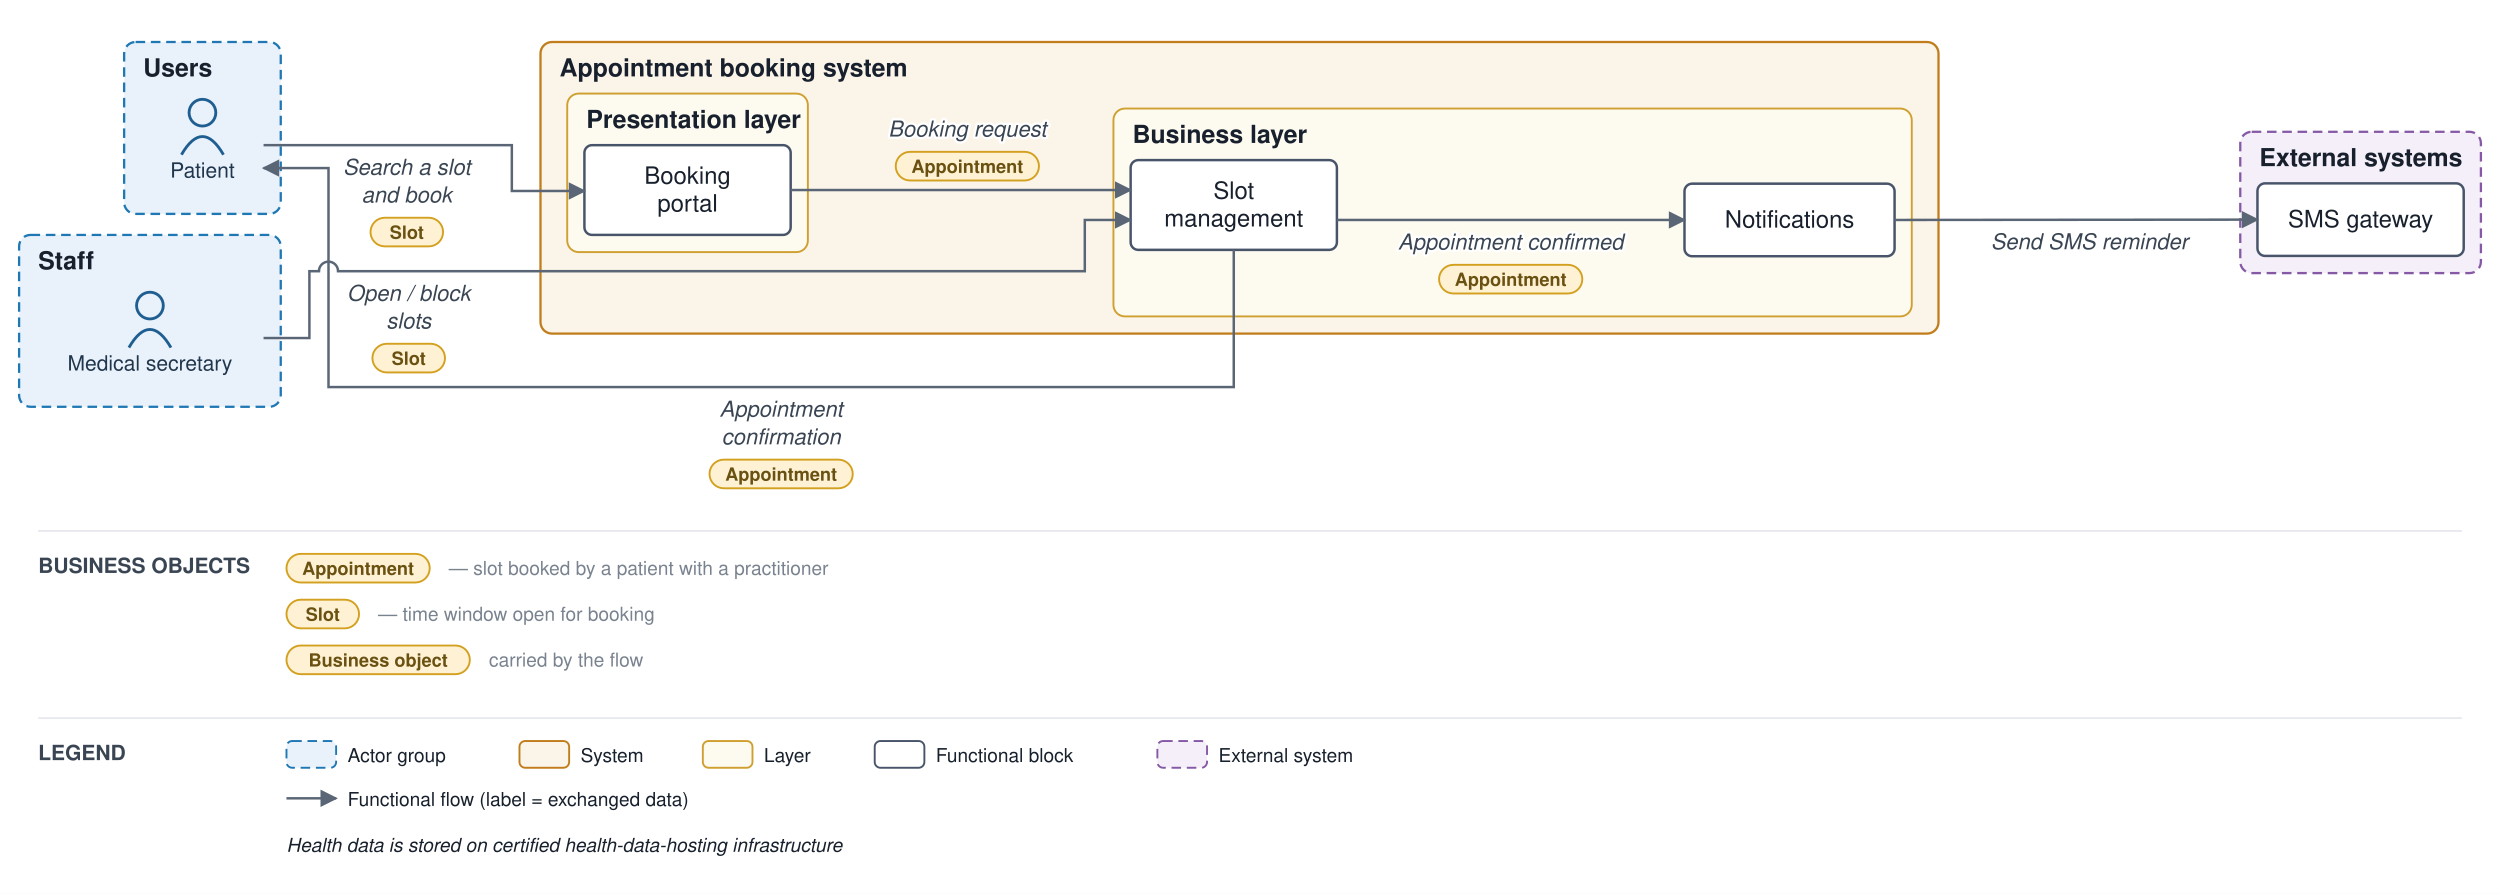
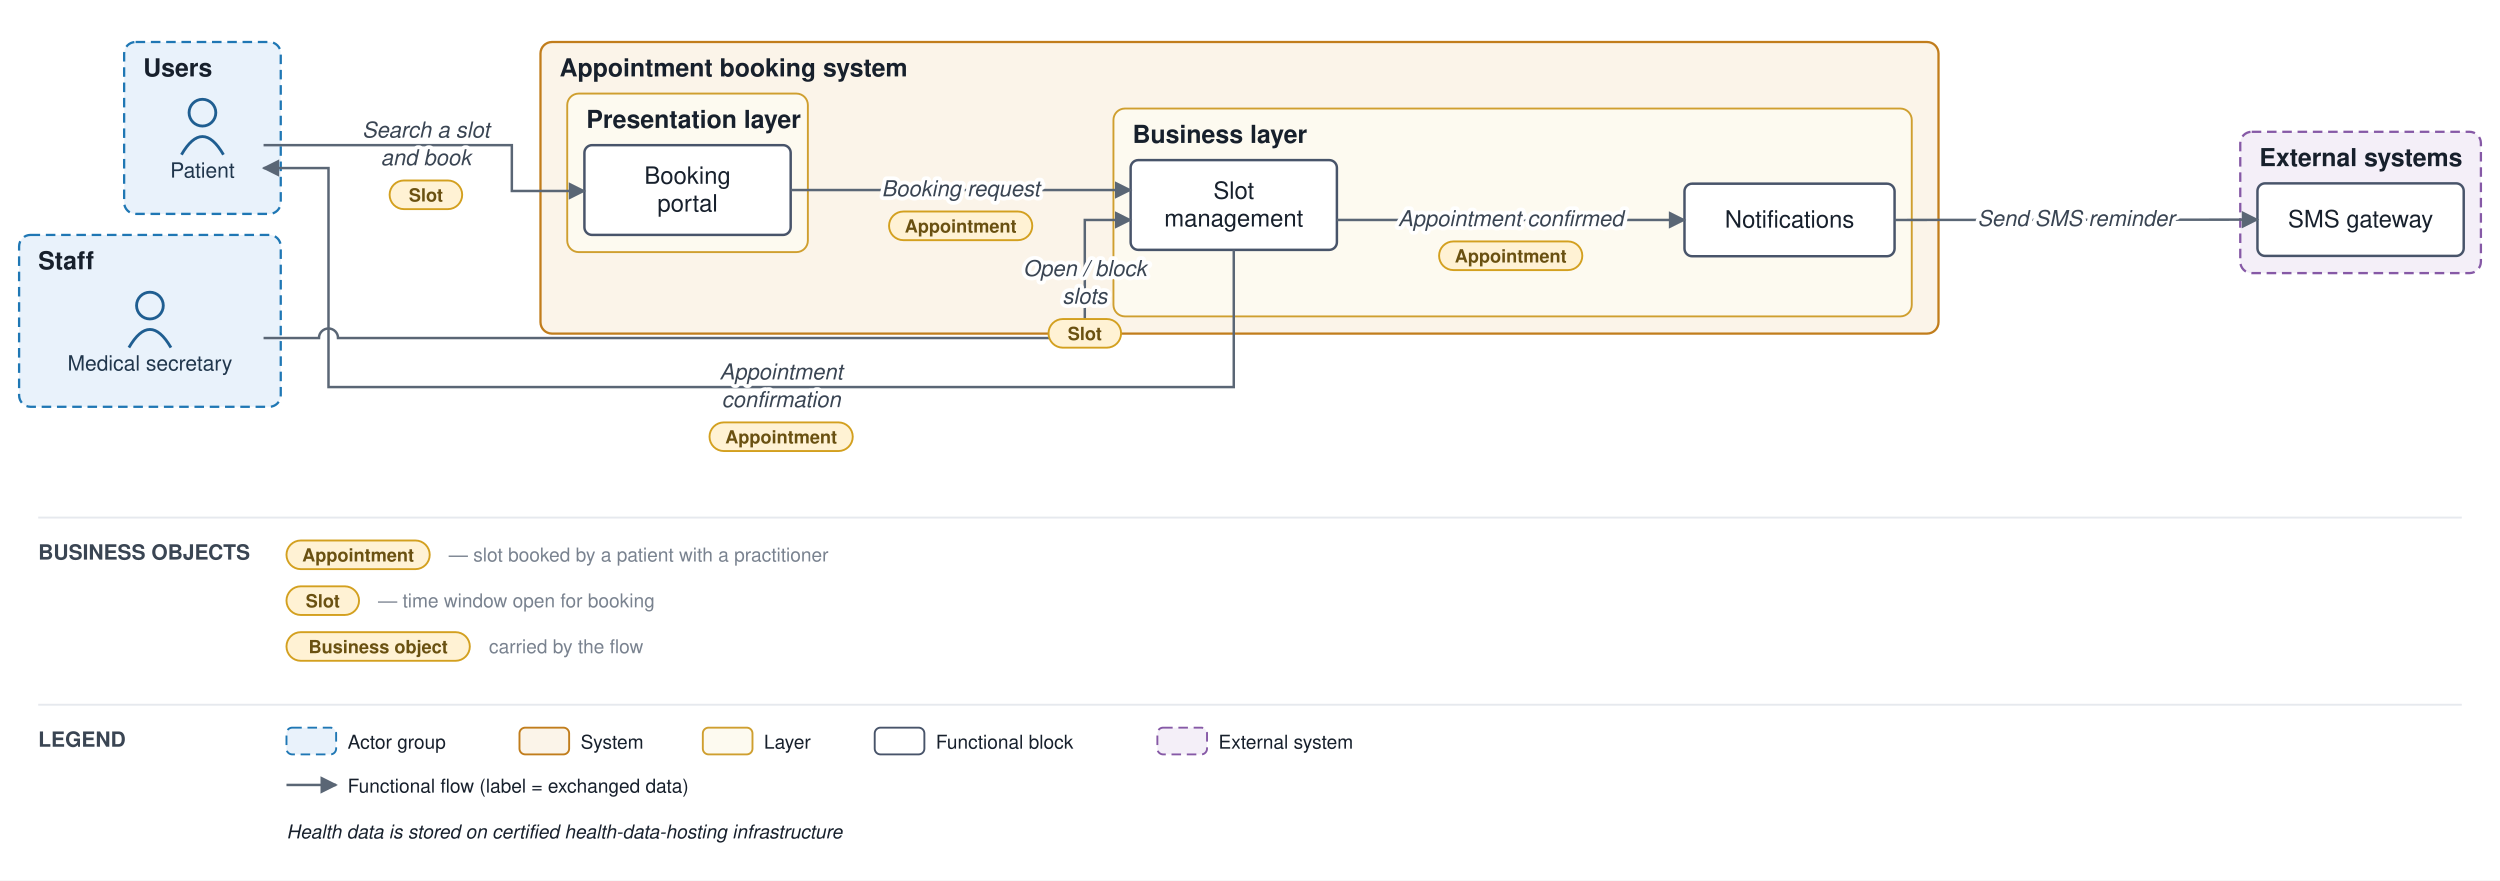
- <svg xmlns="http://www.w3.org/2000/svg" viewBox="0 0 1309 468" font-family="Helvetica,Arial,sans-serif">
+ <svg xmlns="http://www.w3.org/2000/svg" viewBox="0 0 1309 461" font-family="Helvetica,Arial,sans-serif">
  <defs>
    <marker id="arr" viewBox="0 0 10 10" refX="9" refY="5" markerWidth="7" markerHeight="7" orient="auto-start-reverse">
      <path d="M0,0 L10,5 L0,10 z" fill="#5a6675" />
    </marker>
  </defs>
-   <rect width="1309" height="468" fill="#ffffff" />
+   <rect width="1309" height="461" fill="#ffffff" />
  <rect x="65" y="22" width="82" height="90" rx="6" fill="#e9f2fb" stroke="#1f77b4" stroke-width="1.2" stroke-dasharray="5 3" />
  <text x="75" y="40" font-size="13" font-weight="bold" fill="#17202c">Users</text>
  <rect x="10" y="123" width="137" height="90" rx="6" fill="#e9f2fb" stroke="#1f77b4" stroke-width="1.2" stroke-dasharray="5 3" />
  <text x="20" y="141" font-size="13" font-weight="bold" fill="#17202c">Staff</text>
  <rect x="283" y="22" width="732" height="152.667" rx="6" fill="#fbf4e9" stroke="#c17d1c" stroke-width="1.2" />
  <text x="293" y="40" font-size="13" font-weight="bold" fill="#17202c">Appointment booking system</text>
  <rect x="297" y="49" width="126" height="83" rx="6" fill="#fdfaf0" stroke="#cf9f2f" stroke-width="1" />
  <text x="307" y="67" font-size="13" font-weight="bold" fill="#17202c">Presentation layer</text>
  <rect x="583" y="56.833" width="418" height="108.833" rx="6" fill="#fdfaf0" stroke="#cf9f2f" stroke-width="1" />
  <text x="593" y="74.833" font-size="13" font-weight="bold" fill="#17202c">Business layer</text>
  <rect x="1173" y="69" width="126" height="74" rx="6" fill="#f4eff8" stroke="#8659a6" stroke-width="1.2" stroke-dasharray="5 3" />
  <text x="1183" y="87" font-size="13" font-weight="bold" fill="#17202c">External systems</text>
  <circle cx="106" cy="59" r="7" fill="none" stroke="#1f5e91" stroke-width="1.5" />
  <path d="M 95 81 q 11 -19 22 0" fill="none" stroke="#1f5e91" stroke-width="1.5" />
  <text x="106" y="93" font-size="11" text-anchor="middle" fill="#20364c">Patient</text>
  <circle cx="78.5" cy="160" r="7" fill="none" stroke="#1f5e91" stroke-width="1.5" />
  <path d="M 67.5 182 q 11 -19 22 0" fill="none" stroke="#1f5e91" stroke-width="1.5" />
  <text x="78.5" y="194" font-size="11" text-anchor="middle" fill="#20364c">Medical secretary</text>
  <rect x="306" y="76" width="108" height="47" rx="4" fill="#ffffff" stroke="#48546a" stroke-width="1.3" />
  <text x="360" y="96.25" font-size="12.5" text-anchor="middle" fill="#17202c">Booking</text>
  <text x="360" y="110.75" font-size="12.5" text-anchor="middle" fill="#17202c">portal</text>
  <rect x="592" y="83.833" width="108" height="47" rx="4" fill="#ffffff" stroke="#48546a" stroke-width="1.3" />
  <text x="646" y="104.083" font-size="12.5" text-anchor="middle" fill="#17202c">Slot</text>
  <text x="646" y="118.583" font-size="12.5" text-anchor="middle" fill="#17202c">management</text>
  <rect x="882" y="96.167" width="110" height="38" rx="4" fill="#ffffff" stroke="#48546a" stroke-width="1.3" />
  <text x="937" y="119.167" font-size="12.5" text-anchor="middle" fill="#17202c">Notifications</text>
  <rect x="1182" y="96" width="108" height="38" rx="4" fill="#ffffff" stroke="#48546a" stroke-width="1.3" />
  <text x="1236" y="119" font-size="12.5" text-anchor="middle" fill="#17202c">SMS gateway</text>
  <path d="M 138 76 L 268 76 L 268 100 L 306 100" fill="none" stroke="#5a6675" stroke-width="1.3" marker-end="url(#arr)" />
-   <text x="213" y="91.5" font-size="11.5" text-anchor="middle" fill="#3a4553" font-style="italic" stroke="#ffffff" stroke-width="2.5" paint-order="stroke" stroke-linejoin="round">Search a slot</text>
-   <text x="213" y="106" font-size="11.5" text-anchor="middle" fill="#3a4553" font-style="italic" stroke="#ffffff" stroke-width="2.5" paint-order="stroke" stroke-linejoin="round">and book</text>
-   <rect x="194" y="114" width="38" height="15" rx="7.5" fill="#fff2d4" stroke="#d3a01f" stroke-width="1" />
-   <text x="213" y="125" font-size="9.5" text-anchor="middle" fill="#6a5111" font-weight="bold">Slot</text>
  <path d="M 414 99.5 L 592 99.5" fill="none" stroke="#5a6675" stroke-width="1.3" marker-end="url(#arr)" />
-   <text x="506.5" y="71.5" font-size="11.5" text-anchor="middle" fill="#3a4553" font-style="italic" stroke="#ffffff" stroke-width="2.5" paint-order="stroke" stroke-linejoin="round">Booking request</text>
-   <rect x="469" y="79.5" width="75" height="15" rx="7.5" fill="#fff2d4" stroke="#d3a01f" stroke-width="1" />
-   <text x="506.5" y="90.5" font-size="9.5" text-anchor="middle" fill="#6a5111" font-weight="bold">Appointment</text>
  <path d="M 700 115.167 L 882 115.167" fill="none" stroke="#5a6675" stroke-width="1.3" marker-end="url(#arr)" />
-   <text x="791" y="130.667" font-size="11.5" text-anchor="middle" fill="#3a4553" font-style="italic" stroke="#ffffff" stroke-width="2.5" paint-order="stroke" stroke-linejoin="round">Appointment confirmed</text>
-   <rect x="753.5" y="138.667" width="75" height="15" rx="7.5" fill="#fff2d4" stroke="#d3a01f" stroke-width="1" />
-   <text x="791" y="149.667" font-size="9.5" text-anchor="middle" fill="#6a5111" font-weight="bold">Appointment</text>
  <path d="M 992 115.167 L 1182 115" fill="none" stroke="#5a6675" stroke-width="1.3" marker-end="url(#arr)" />
-   <text x="1094" y="130.5" font-size="11.5" text-anchor="middle" fill="#3a4553" font-style="italic" stroke="#ffffff" stroke-width="2.5" paint-order="stroke" stroke-linejoin="round">Send SMS reminder</text>
-   <path d="M 138 177 L 162 177 L 162 142 L 167 142 A 5 5 0 0 1 177 142 L 568 142 L 568 115.167 L 592 115.167" fill="none" stroke="#5a6675" stroke-width="1.3" marker-end="url(#arr)" />
-   <text x="214" y="157.5" font-size="11.5" text-anchor="middle" fill="#3a4553" font-style="italic" stroke="#ffffff" stroke-width="2.5" paint-order="stroke" stroke-linejoin="round">Open / block</text>
-   <text x="214" y="172" font-size="11.5" text-anchor="middle" fill="#3a4553" font-style="italic" stroke="#ffffff" stroke-width="2.5" paint-order="stroke" stroke-linejoin="round">slots</text>
-   <rect x="195" y="180" width="38" height="15" rx="7.5" fill="#fff2d4" stroke="#d3a01f" stroke-width="1" />
-   <text x="214" y="191" font-size="9.5" text-anchor="middle" fill="#6a5111" font-weight="bold">Slot</text>
+   <path d="M 138 177 L 167 177 A 5 5 0 0 1 177 177 L 568 177 L 568 115.167 L 592 115.167" fill="none" stroke="#5a6675" stroke-width="1.3" marker-end="url(#arr)" />
  <path d="M 646 130.833 L 646 202.667 L 172 202.667 L 172 88 L 138 88" fill="none" stroke="#5a6675" stroke-width="1.3" marker-end="url(#arr)" />
-   <text x="409" y="218.167" font-size="11.5" text-anchor="middle" fill="#3a4553" font-style="italic" stroke="#ffffff" stroke-width="2.5" paint-order="stroke" stroke-linejoin="round">Appointment</text>
-   <text x="409" y="232.667" font-size="11.5" text-anchor="middle" fill="#3a4553" font-style="italic" stroke="#ffffff" stroke-width="2.5" paint-order="stroke" stroke-linejoin="round">confirmation</text>
-   <rect x="371.5" y="240.667" width="75" height="15" rx="7.5" fill="#fff2d4" stroke="#d3a01f" stroke-width="1" />
-   <text x="409" y="251.667" font-size="9.5" text-anchor="middle" fill="#6a5111" font-weight="bold">Appointment</text>
-   <line x1="20" y1="278" x2="1289" y2="278" stroke="#e6e9ee" stroke-width="1" />
-   <text x="20" y="300" font-size="11" font-weight="bold" fill="#3a4553">BUSINESS OBJECTS</text>
-   <rect x="150" y="290" width="75" height="15" rx="7.5" fill="#fff2d4" stroke="#d3a01f" />
-   <text x="187.5" y="301" font-size="9.5" text-anchor="middle" fill="#6a5111" font-weight="bold">Appointment</text>
-   <text x="235" y="301" font-size="10" fill="#79828f">— slot booked by a patient with a practitioner</text>
-   <rect x="150" y="314" width="38" height="15" rx="7.5" fill="#fff2d4" stroke="#d3a01f" />
-   <text x="169" y="325" font-size="9.5" text-anchor="middle" fill="#6a5111" font-weight="bold">Slot</text>
-   <text x="198" y="325" font-size="10" fill="#79828f">— time window open for booking</text>
-   <rect x="150" y="338" width="96" height="15" rx="7.5" fill="#fff2d4" stroke="#d3a01f" />
-   <text x="198" y="349" font-size="9.5" text-anchor="middle" fill="#6a5111" font-weight="bold">Business object</text>
-   <text x="256" y="349" font-size="10" fill="#79828f">carried by the flow</text>
-   <line x1="20" y1="376" x2="1289" y2="376" stroke="#e6e9ee" stroke-width="1" />
-   <text x="20" y="398" font-size="11" font-weight="bold" fill="#3a4553">LEGEND</text>
-   <rect x="150" y="388" width="26" height="14" rx="3" fill="#e9f2fb" stroke="#1f77b4" stroke-dasharray="5 3" />
-   <text x="182" y="399" font-size="10" fill="#17202c">Actor group</text>
-   <rect x="272" y="388" width="26" height="14" rx="3" fill="#fbf4e9" stroke="#c17d1c" />
-   <text x="304" y="399" font-size="10" fill="#17202c">System</text>
-   <rect x="368" y="388" width="26" height="14" rx="3" fill="#fdfaf0" stroke="#cf9f2f" />
-   <text x="400" y="399" font-size="10" fill="#17202c">Layer</text>
-   <rect x="458" y="388" width="26" height="14" rx="3" fill="#ffffff" stroke="#48546a" />
-   <text x="490" y="399" font-size="10" fill="#17202c">Functional block</text>
-   <rect x="606" y="388" width="26" height="14" rx="3" fill="#f4eff8" stroke="#8659a6" stroke-dasharray="5 3" />
-   <text x="638" y="399" font-size="10" fill="#17202c">External system</text>
-   <line x1="150" y1="418" x2="176" y2="418" stroke="#5a6675" stroke-width="1.3" marker-end="url(#arr)" />
-   <text x="182" y="422" font-size="10" fill="#17202c">Functional flow (label = exchanged data)</text>
-   <text x="150" y="446" font-size="10" fill="#17202c" font-style="italic">Health data is stored on certified health-data-hosting infrastructure</text>
+   <text x="223" y="72" font-size="11.5" text-anchor="middle" fill="#3a4553" font-style="italic" stroke="#ffffff" stroke-width="4" paint-order="stroke" stroke-linejoin="round">Search a slot</text>
+   <text x="223" y="86.5" font-size="11.5" text-anchor="middle" fill="#3a4553" font-style="italic" stroke="#ffffff" stroke-width="4" paint-order="stroke" stroke-linejoin="round">and book</text>
+   <rect x="204" y="94.5" width="38" height="15" rx="7.5" fill="#fff2d4" stroke="#d3a01f" stroke-width="1" />
+   <text x="223" y="105.5" font-size="9.5" text-anchor="middle" fill="#6a5111" font-weight="bold">Slot</text>
+   <text x="503" y="102.75" font-size="11.5" text-anchor="middle" fill="#3a4553" font-style="italic" stroke="#ffffff" stroke-width="4" paint-order="stroke" stroke-linejoin="round">Booking request</text>
+   <rect x="465.5" y="110.75" width="75" height="15" rx="7.5" fill="#fff2d4" stroke="#d3a01f" stroke-width="1" />
+   <text x="503" y="121.75" font-size="9.5" text-anchor="middle" fill="#6a5111" font-weight="bold">Appointment</text>
+   <text x="791" y="118.417" font-size="11.5" text-anchor="middle" fill="#3a4553" font-style="italic" stroke="#ffffff" stroke-width="4" paint-order="stroke" stroke-linejoin="round">Appointment confirmed</text>
+   <rect x="753.5" y="126.417" width="75" height="15" rx="7.5" fill="#fff2d4" stroke="#d3a01f" stroke-width="1" />
+   <text x="791" y="137.417" font-size="9.5" text-anchor="middle" fill="#6a5111" font-weight="bold">Appointment</text>
+   <text x="1087" y="118.333" font-size="11.5" text-anchor="middle" fill="#3a4553" font-style="italic" stroke="#ffffff" stroke-width="4" paint-order="stroke" stroke-linejoin="round">Send SMS reminder</text>
+   <text x="568" y="144.542" font-size="11.5" text-anchor="middle" fill="#3a4553" font-style="italic" stroke="#ffffff" stroke-width="4" paint-order="stroke" stroke-linejoin="round">Open / block</text>
+   <text x="568" y="159.042" font-size="11.5" text-anchor="middle" fill="#3a4553" font-style="italic" stroke="#ffffff" stroke-width="4" paint-order="stroke" stroke-linejoin="round">slots</text>
+   <rect x="549" y="167.042" width="38" height="15" rx="7.5" fill="#fff2d4" stroke="#d3a01f" stroke-width="1" />
+   <text x="568" y="178.042" font-size="9.5" text-anchor="middle" fill="#6a5111" font-weight="bold">Slot</text>
+   <text x="409" y="198.667" font-size="11.5" text-anchor="middle" fill="#3a4553" font-style="italic" stroke="#ffffff" stroke-width="4" paint-order="stroke" stroke-linejoin="round">Appointment</text>
+   <text x="409" y="213.167" font-size="11.5" text-anchor="middle" fill="#3a4553" font-style="italic" stroke="#ffffff" stroke-width="4" paint-order="stroke" stroke-linejoin="round">confirmation</text>
+   <rect x="371.5" y="221.167" width="75" height="15" rx="7.5" fill="#fff2d4" stroke="#d3a01f" stroke-width="1" />
+   <text x="409" y="232.167" font-size="9.5" text-anchor="middle" fill="#6a5111" font-weight="bold">Appointment</text>
+   <line x1="20" y1="271" x2="1289" y2="271" stroke="#e6e9ee" stroke-width="1" />
+   <text x="20" y="293" font-size="11" font-weight="bold" fill="#3a4553">BUSINESS OBJECTS</text>
+   <rect x="150" y="283" width="75" height="15" rx="7.5" fill="#fff2d4" stroke="#d3a01f" />
+   <text x="187.5" y="294" font-size="9.5" text-anchor="middle" fill="#6a5111" font-weight="bold">Appointment</text>
+   <text x="235" y="294" font-size="10" fill="#79828f">— slot booked by a patient with a practitioner</text>
+   <rect x="150" y="307" width="38" height="15" rx="7.5" fill="#fff2d4" stroke="#d3a01f" />
+   <text x="169" y="318" font-size="9.5" text-anchor="middle" fill="#6a5111" font-weight="bold">Slot</text>
+   <text x="198" y="318" font-size="10" fill="#79828f">— time window open for booking</text>
+   <rect x="150" y="331" width="96" height="15" rx="7.5" fill="#fff2d4" stroke="#d3a01f" />
+   <text x="198" y="342" font-size="9.5" text-anchor="middle" fill="#6a5111" font-weight="bold">Business object</text>
+   <text x="256" y="342" font-size="10" fill="#79828f">carried by the flow</text>
+   <line x1="20" y1="369" x2="1289" y2="369" stroke="#e6e9ee" stroke-width="1" />
+   <text x="20" y="391" font-size="11" font-weight="bold" fill="#3a4553">LEGEND</text>
+   <rect x="150" y="381" width="26" height="14" rx="3" fill="#e9f2fb" stroke="#1f77b4" stroke-dasharray="5 3" />
+   <text x="182" y="392" font-size="10" fill="#17202c">Actor group</text>
+   <rect x="272" y="381" width="26" height="14" rx="3" fill="#fbf4e9" stroke="#c17d1c" />
+   <text x="304" y="392" font-size="10" fill="#17202c">System</text>
+   <rect x="368" y="381" width="26" height="14" rx="3" fill="#fdfaf0" stroke="#cf9f2f" />
+   <text x="400" y="392" font-size="10" fill="#17202c">Layer</text>
+   <rect x="458" y="381" width="26" height="14" rx="3" fill="#ffffff" stroke="#48546a" />
+   <text x="490" y="392" font-size="10" fill="#17202c">Functional block</text>
+   <rect x="606" y="381" width="26" height="14" rx="3" fill="#f4eff8" stroke="#8659a6" stroke-dasharray="5 3" />
+   <text x="638" y="392" font-size="10" fill="#17202c">External system</text>
+   <line x1="150" y1="411" x2="176" y2="411" stroke="#5a6675" stroke-width="1.3" marker-end="url(#arr)" />
+   <text x="182" y="415" font-size="10" fill="#17202c">Functional flow (label = exchanged data)</text>
+   <text x="150" y="439" font-size="10" fill="#17202c" font-style="italic">Health data is stored on certified health-data-hosting infrastructure</text>
</svg>
